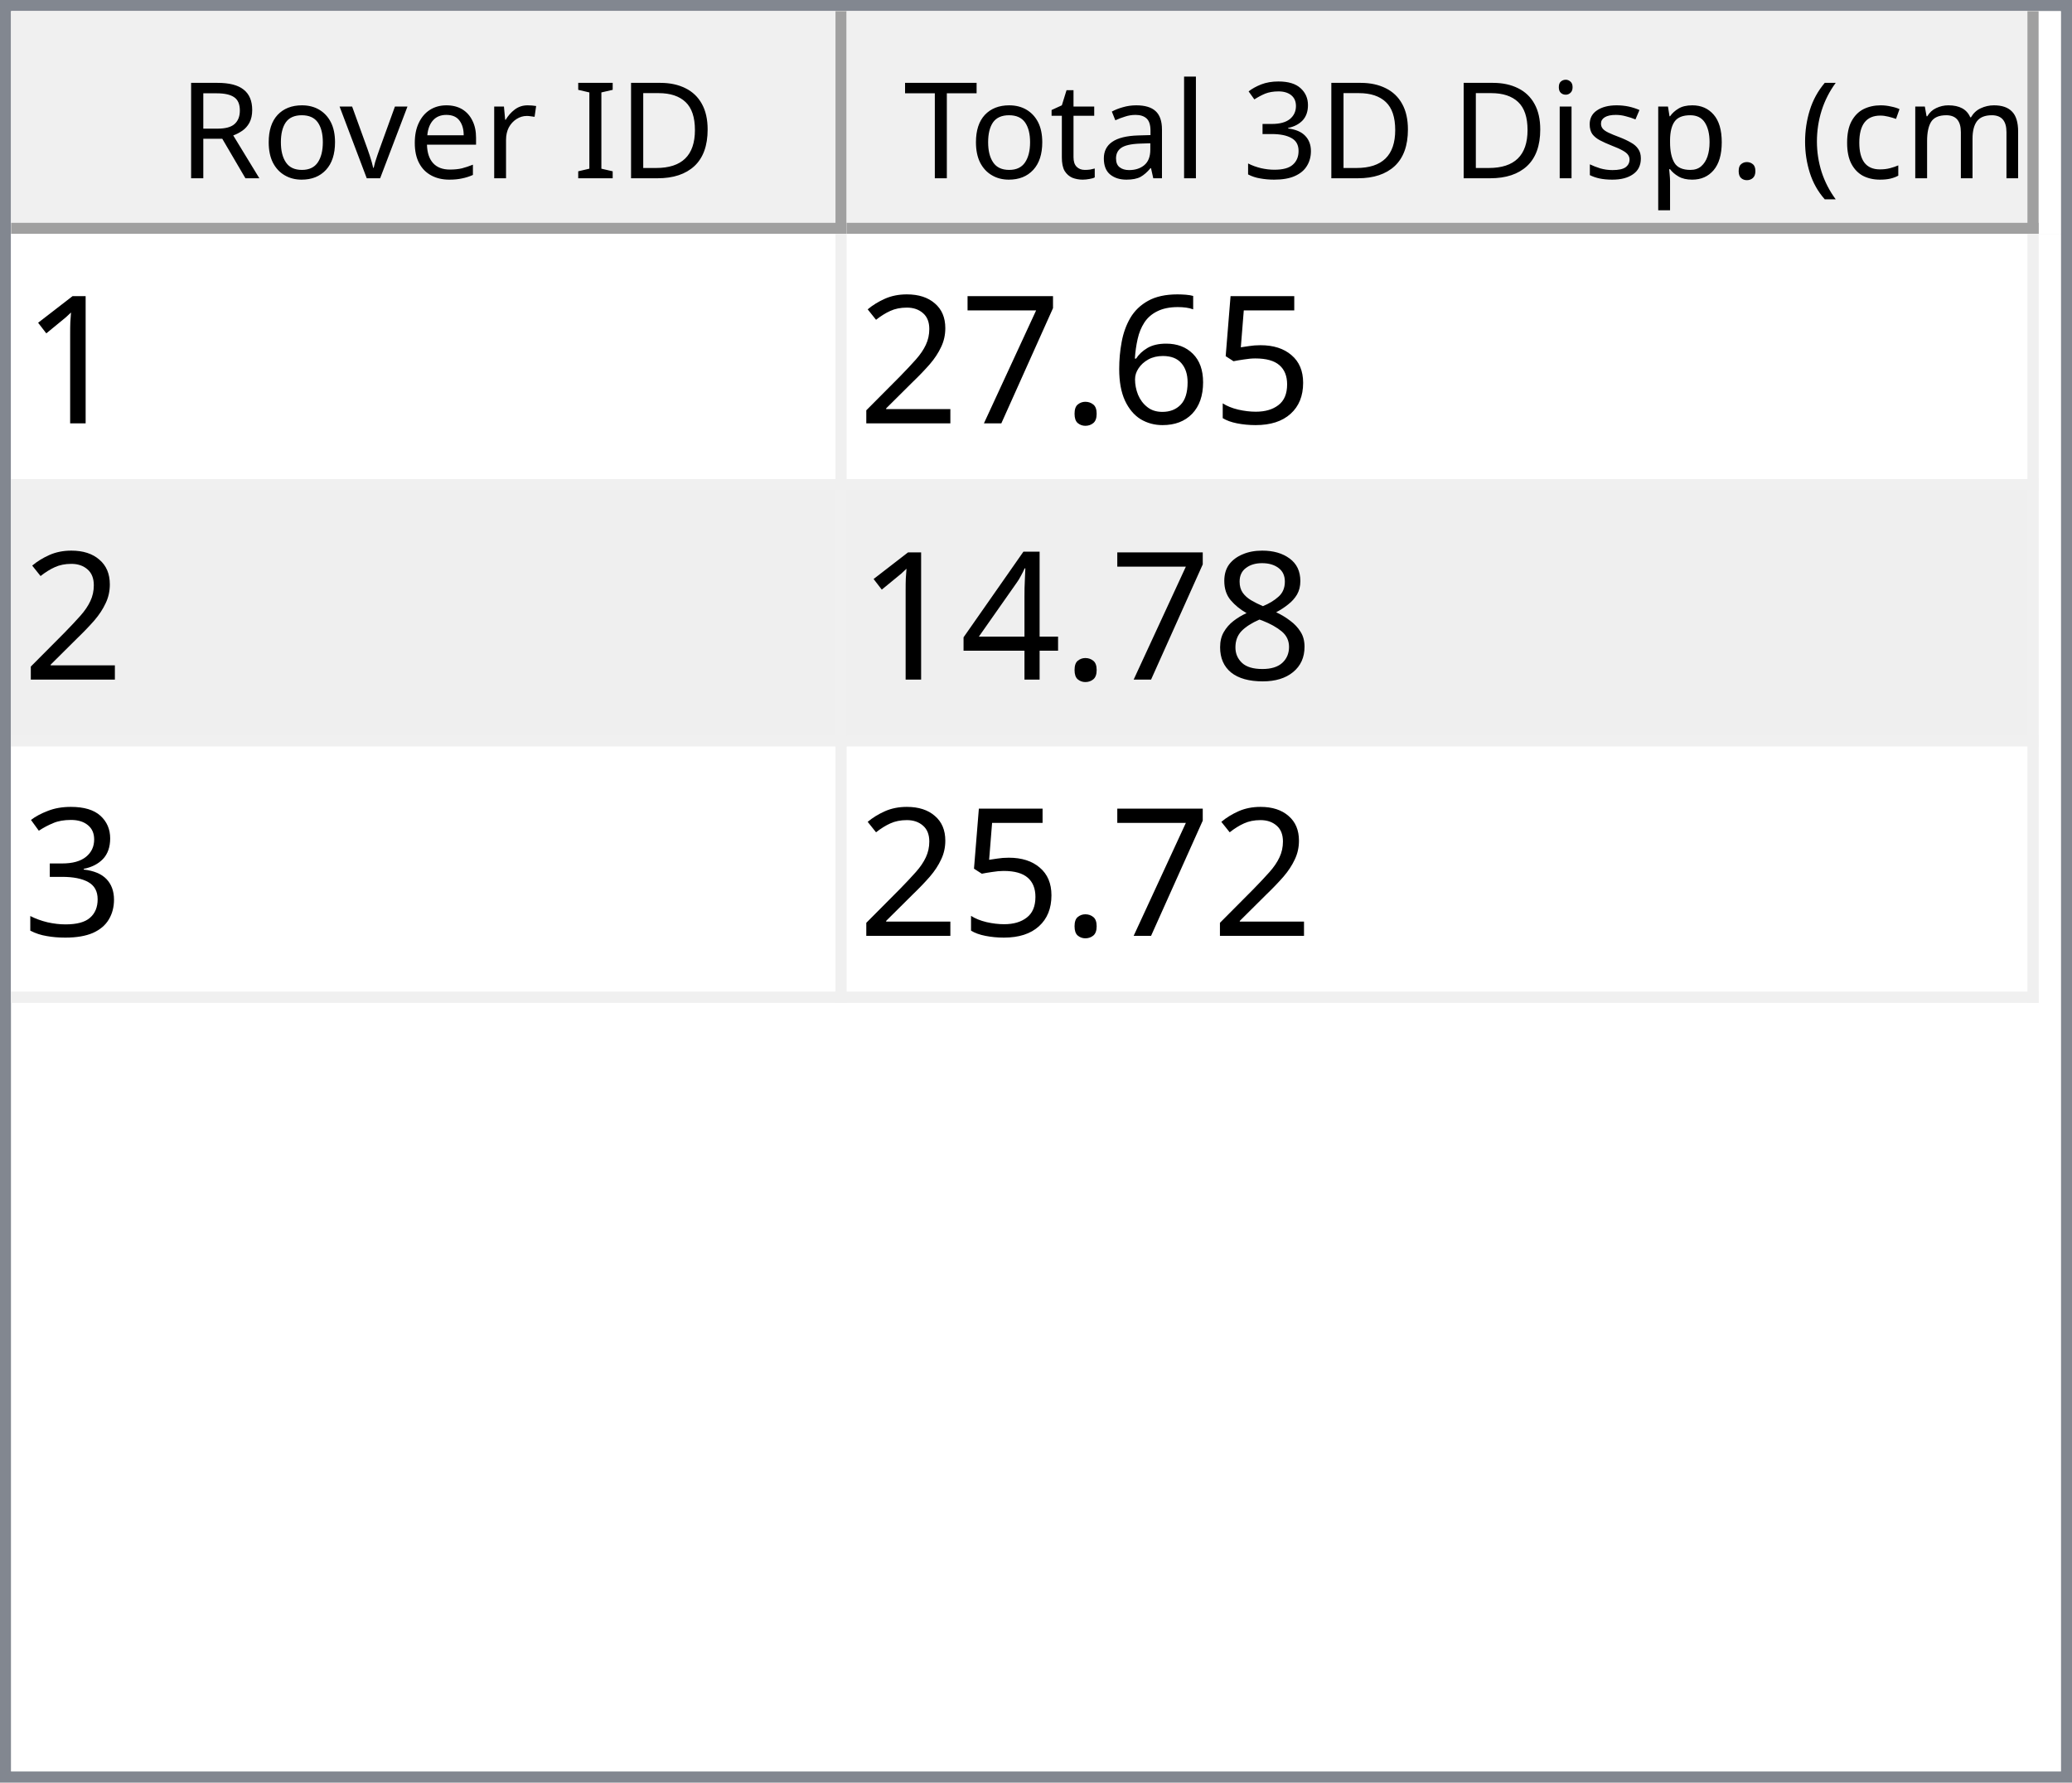
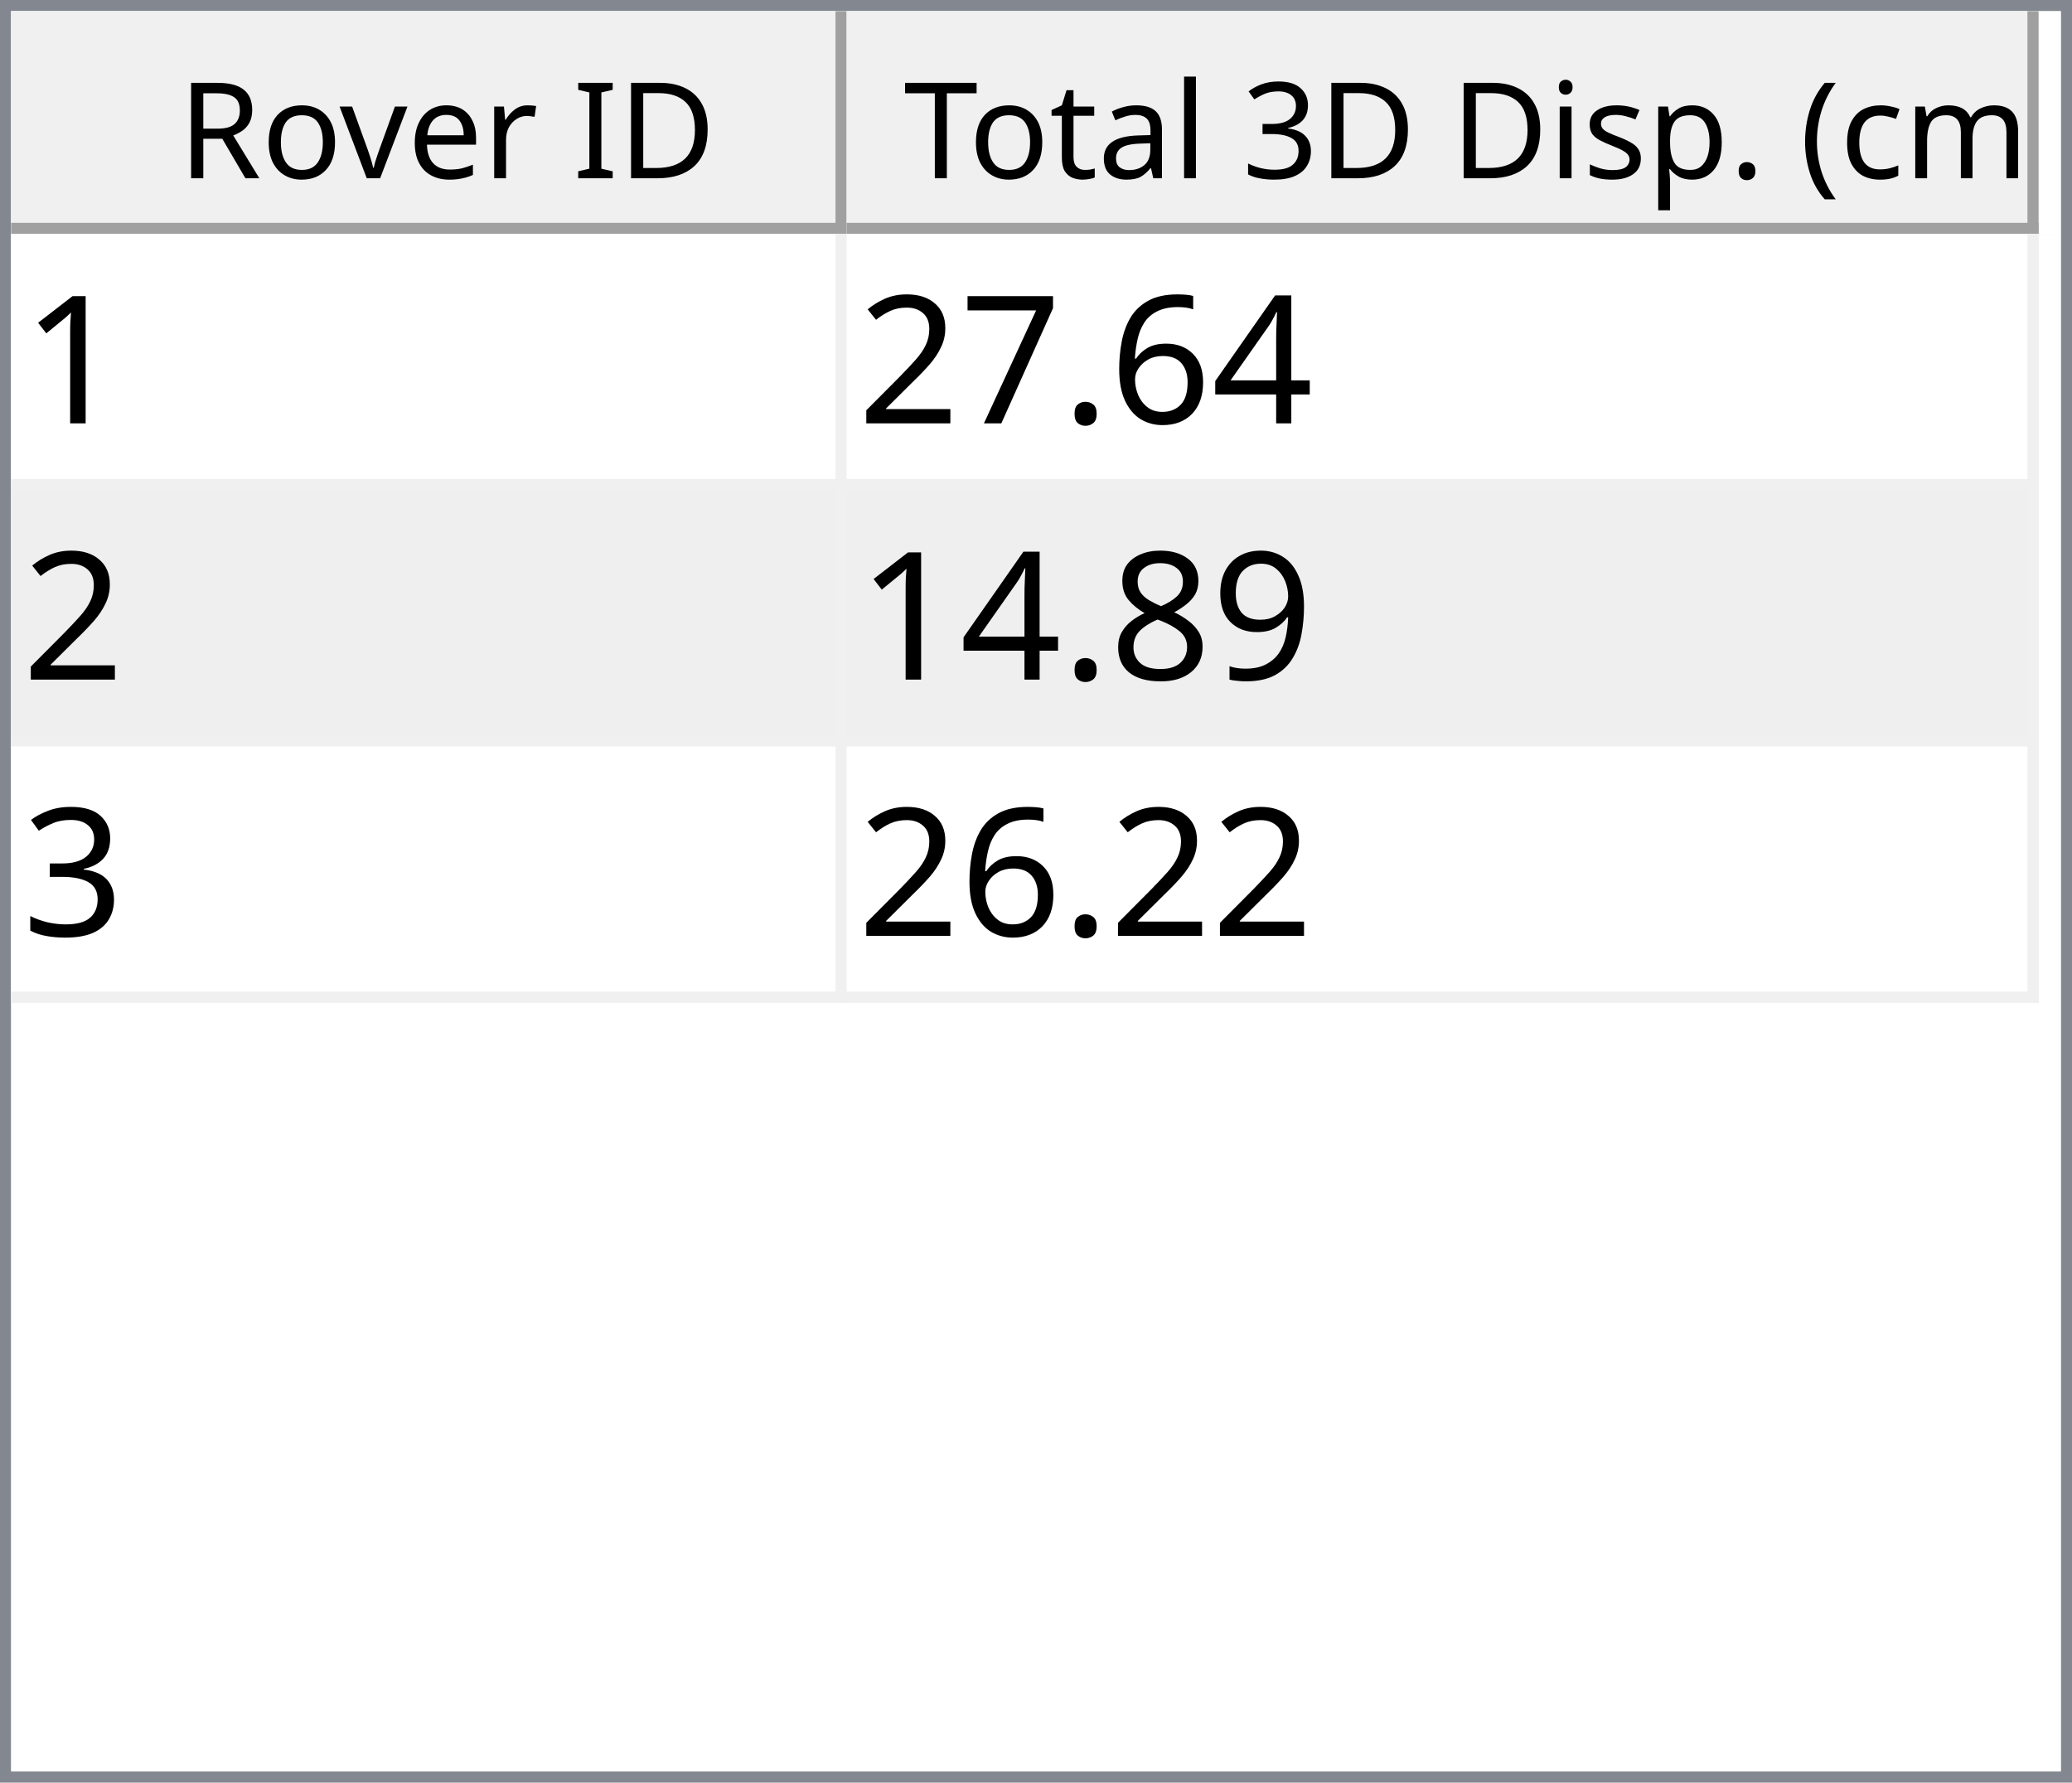
<svg xmlns="http://www.w3.org/2000/svg" style="fill-opacity:1; color-rendering:auto; color-interpolation:auto; text-rendering:auto; stroke:black; stroke-linecap:square; stroke-miterlimit:10; shape-rendering:auto; stroke-opacity:1; fill:black; stroke-dasharray:none; font-weight:normal; stroke-width:1; font-family:'Dialog'; font-style:normal; stroke-linejoin:miter; font-size:12px; stroke-dashoffset:0; image-rendering:auto;" width="186" height="160">
  <defs id="genericDefs" />
  <g>
    <defs id="defs1">
      <clipPath clipPathUnits="userSpaceOnUse" id="clipPath1">
        <path d="M0 0 L186 0 L186 160 L0 160 L0 0 Z" />
      </clipPath>
      <clipPath clipPathUnits="userSpaceOnUse" id="clipPath2">
        <path d="M0 0 L0 160 L186 160 L186 0 Z" />
      </clipPath>
      <clipPath clipPathUnits="userSpaceOnUse" id="clipPath3">
        <path d="M0 0 L0 20 L184 20 L184 0 Z" />
      </clipPath>
      <clipPath clipPathUnits="userSpaceOnUse" id="clipPath4">
        <path d="M0 0 L0 20 L75 20 L75 0 Z" />
      </clipPath>
      <clipPath clipPathUnits="userSpaceOnUse" id="clipPath5">
        <path d="M1 1 L1 19 L74 19 L74 1 Z" />
      </clipPath>
      <clipPath clipPathUnits="userSpaceOnUse" id="clipPath6">
        <path d="M0 0 L0 18 L73 18 L73 0 Z" />
      </clipPath>
      <clipPath clipPathUnits="userSpaceOnUse" id="clipPath7">
        <path d="M-0.5 -0.5 L-0.5 19.5 L74.5 19.5 L74.5 -0.5 Z" />
      </clipPath>
      <clipPath clipPathUnits="userSpaceOnUse" id="clipPath8">
        <path d="M0 0 L0 20 L107 20 L107 0 Z" />
      </clipPath>
      <clipPath clipPathUnits="userSpaceOnUse" id="clipPath9">
        <path d="M1 1 L1 19 L106 19 L106 1 Z" />
      </clipPath>
      <clipPath clipPathUnits="userSpaceOnUse" id="clipPath10">
        <path d="M0 0 L0 18 L105 18 L105 0 Z" />
      </clipPath>
      <clipPath clipPathUnits="userSpaceOnUse" id="clipPath11">
        <path d="M-0.5 -0.5 L-0.5 19.5 L106.5 19.5 L106.5 -0.5 Z" />
      </clipPath>
      <clipPath clipPathUnits="userSpaceOnUse" id="clipPath12">
        <path d="M0 0 L0 138 L184 138 L184 0 Z" />
      </clipPath>
      <clipPath clipPathUnits="userSpaceOnUse" id="clipPath13">
        <path d="M0 0 L0 69 L182 69 L182 0 Z" />
      </clipPath>
      <clipPath clipPathUnits="userSpaceOnUse" id="clipPath14">
        <path d="M-0.5 -0.5 L-0.5 68.5 L181.5 68.5 L181.5 -0.5 Z" />
      </clipPath>
      <clipPath clipPathUnits="userSpaceOnUse" id="clipPath15">
        <path d="M0 0 L0 22 L74 22 L74 0 Z" />
      </clipPath>
      <clipPath clipPathUnits="userSpaceOnUse" id="clipPath16">
        <path d="M0 0 L0 22 L106 22 L106 0 Z" />
      </clipPath>
      <font horiz-adv-x="64.551" id="font1">
        <font-face ascent="107.91" descent="25.098" units-per-em="100" style="font-style:normal; font-family:Segoe UI; font-weight:normal;" />
        <missing-glyph horiz-adv-x="64.551" d="M8.109 0 L8.109 68.266 L56.453 68.266 L56.453 0 L8.109 0 ZM15.328 7.234 L49.219 7.234 L49.219 61.031 L15.328 61.031 L15.328 7.234 Z" />
        <glyph unicode="D" horiz-adv-x="70.117" d="M9.188 0 L9.188 70.016 L28.516 70.016 Q65.531 70.016 65.531 35.891 Q65.531 19.672 55.25 9.836 Q44.969 0 27.734 0 L9.188 0 ZM17.391 62.594 L17.391 7.422 L27.828 7.422 Q41.609 7.422 49.273 14.797 Q56.938 22.172 56.938 35.688 Q56.938 62.594 28.328 62.594 L17.391 62.594 Z" />
        <glyph unicode="I" horiz-adv-x="26.611" d="M17.391 0 L9.188 0 L9.188 70.016 L17.391 70.016 L17.391 0 Z" />
        <glyph unicode=" " horiz-adv-x="27.393" d="" />
        <glyph unicode="r" horiz-adv-x="34.766" d="M34.188 41.891 Q32.078 43.5 28.125 43.5 Q23 43.5 19.555 38.672 Q16.109 33.844 16.109 25.484 L16.109 0 L8.109 0 L8.109 50 L16.109 50 L16.109 39.703 L16.312 39.703 Q18.016 44.969 21.531 47.922 Q25.047 50.875 29.391 50.875 Q32.516 50.875 34.188 50.203 L34.188 41.891 Z" />
        <glyph unicode="e" horiz-adv-x="52.295" d="M48.297 23 L12.984 23 Q13.188 14.656 17.484 10.109 Q21.781 5.562 29.297 5.562 Q37.75 5.562 44.828 11.141 L44.828 3.609 Q38.234 -1.172 27.391 -1.172 Q16.797 -1.172 10.742 5.641 Q4.688 12.453 4.688 24.812 Q4.688 36.469 11.305 43.82 Q17.922 51.172 27.734 51.172 Q37.547 51.172 42.922 44.828 Q48.297 38.484 48.297 27.203 L48.297 23 ZM40.094 29.781 Q40.047 36.719 36.75 40.578 Q33.453 44.438 27.594 44.438 Q21.922 44.438 17.969 40.383 Q14.016 36.328 13.094 29.781 L40.094 29.781 Z" />
        <glyph unicode="v" horiz-adv-x="47.9" d="M47.406 50 L27.484 0 L19.625 0 L0.688 50 L9.469 50 L22.172 13.672 Q23.578 9.672 23.922 6.688 L24.125 6.688 Q24.609 10.453 25.688 13.484 L38.969 50 L47.406 50 Z" />
        <glyph unicode="o" horiz-adv-x="58.594" d="M29 -1.172 Q17.922 -1.172 11.305 5.836 Q4.688 12.844 4.688 24.422 Q4.688 37.016 11.57 44.094 Q18.453 51.172 30.172 51.172 Q41.359 51.172 47.633 44.289 Q53.906 37.406 53.906 25.203 Q53.906 13.234 47.141 6.031 Q40.375 -1.172 29 -1.172 ZM29.594 44.438 Q21.875 44.438 17.383 39.188 Q12.891 33.938 12.891 24.703 Q12.891 15.828 17.43 10.695 Q21.969 5.562 29.594 5.562 Q37.359 5.562 41.531 10.594 Q45.703 15.625 45.703 24.906 Q45.703 34.281 41.531 39.359 Q37.359 44.438 29.594 44.438 Z" />
        <glyph unicode="R" horiz-adv-x="59.814" d="M59.375 0 L49.609 0 L37.891 19.625 Q36.281 22.359 34.766 24.289 Q33.25 26.219 31.664 27.438 Q30.078 28.656 28.25 29.219 Q26.422 29.781 24.125 29.781 L17.391 29.781 L17.391 0 L9.188 0 L9.188 70.016 L30.078 70.016 Q34.672 70.016 38.555 68.867 Q42.438 67.719 45.289 65.375 Q48.141 63.031 49.758 59.547 Q51.375 56.062 51.375 51.375 Q51.375 47.703 50.273 44.656 Q49.172 41.609 47.148 39.211 Q45.125 36.812 42.266 35.133 Q39.406 33.453 35.844 32.516 L35.844 32.328 Q37.594 31.547 38.891 30.547 Q40.188 29.547 41.359 28.18 Q42.531 26.812 43.68 25.078 Q44.828 23.344 46.234 21.047 L59.375 0 ZM17.391 62.594 L17.391 37.203 L28.516 37.203 Q31.594 37.203 34.203 38.133 Q36.812 39.062 38.719 40.797 Q40.625 42.531 41.703 45.047 Q42.781 47.562 42.781 50.688 Q42.781 56.297 39.141 59.445 Q35.5 62.594 28.609 62.594 L17.391 62.594 Z" />
        <glyph unicode=")" horiz-adv-x="30.176" d="M8.297 -15.922 L1.172 -15.922 Q16.406 2.344 16.406 26.812 Q16.406 51.469 1.078 70.016 L8.297 70.016 Q23.531 52.156 23.531 26.703 Q23.531 1.375 8.297 -15.922 Z" />
        <glyph unicode="m" horiz-adv-x="86.133" d="M79.109 0 L71.094 0 L71.094 28.719 Q71.094 37.016 68.531 40.727 Q65.969 44.438 59.906 44.438 Q54.781 44.438 51.195 39.75 Q47.609 35.062 47.609 28.516 L47.609 0 L39.594 0 L39.594 29.688 Q39.594 44.438 28.219 44.438 Q22.953 44.438 19.531 40.016 Q16.109 35.594 16.109 28.516 L16.109 0 L8.109 0 L8.109 50 L16.109 50 L16.109 42.094 L16.312 42.094 Q21.625 51.172 31.844 51.172 Q36.969 51.172 40.773 48.312 Q44.578 45.453 46 40.828 Q51.562 51.172 62.594 51.172 Q79.109 51.172 79.109 30.812 L79.109 0 Z" />
        <glyph unicode="c" horiz-adv-x="46.191" d="M42.188 2.297 Q36.422 -1.172 28.516 -1.172 Q17.828 -1.172 11.258 5.789 Q4.688 12.75 4.688 23.828 Q4.688 36.188 11.766 43.68 Q18.844 51.172 30.672 51.172 Q37.25 51.172 42.281 48.734 L42.281 40.531 Q36.719 44.438 30.375 44.438 Q22.703 44.438 17.797 38.945 Q12.891 33.453 12.891 24.516 Q12.891 15.719 17.508 10.641 Q22.125 5.562 29.891 5.562 Q36.422 5.562 42.188 9.906 L42.188 2.297 Z" />
        <glyph unicode="(" horiz-adv-x="30.176" d="M29.109 -15.922 L21.969 -15.922 Q6.844 1.375 6.844 26.703 Q6.844 52.156 21.969 70.016 L29.203 70.016 Q13.875 51.469 13.875 26.812 Q13.875 2.344 29.109 -15.922 Z" />
        <glyph unicode="." horiz-adv-x="21.68" d="M10.891 -1.078 Q8.641 -1.078 7.055 0.539 Q5.469 2.156 5.469 4.391 Q5.469 6.641 7.055 8.273 Q8.641 9.906 10.891 9.906 Q13.188 9.906 14.797 8.273 Q16.406 6.641 16.406 4.391 Q16.406 2.156 14.797 0.539 Q13.188 -1.078 10.891 -1.078 Z" />
        <glyph unicode="p" horiz-adv-x="58.789" d="M16.312 7.234 L16.109 7.234 L16.109 -23 L8.109 -23 L8.109 50 L16.109 50 L16.109 41.219 L16.312 41.219 Q22.219 51.172 33.594 51.172 Q43.266 51.172 48.688 44.461 Q54.109 37.75 54.109 26.469 Q54.109 13.922 48 6.375 Q41.891 -1.172 31.297 -1.172 Q21.578 -1.172 16.312 7.234 ZM16.109 27.391 L16.109 20.406 Q16.109 14.203 20.141 9.883 Q24.172 5.562 30.375 5.562 Q37.641 5.562 41.773 11.133 Q45.906 16.703 45.906 26.609 Q45.906 34.969 42.047 39.703 Q38.188 44.438 31.594 44.438 Q24.609 44.438 20.359 39.578 Q16.109 34.719 16.109 27.391 Z" />
        <glyph unicode="s" horiz-adv-x="42.432" d="M5.078 1.812 L5.078 10.406 Q11.625 5.562 19.484 5.562 Q30.031 5.562 30.031 12.594 Q30.031 14.594 29.125 15.992 Q28.219 17.391 26.68 18.461 Q25.141 19.531 23.07 20.383 Q21 21.234 18.609 22.172 Q15.281 23.484 12.766 24.828 Q10.25 26.172 8.57 27.859 Q6.891 29.547 6.031 31.695 Q5.172 33.844 5.172 36.719 Q5.172 40.234 6.789 42.945 Q8.406 45.656 11.086 47.484 Q13.766 49.312 17.211 50.242 Q20.656 51.172 24.312 51.172 Q30.812 51.172 35.938 48.922 L35.938 40.828 Q30.422 44.438 23.25 44.438 Q21 44.438 19.195 43.922 Q17.391 43.406 16.094 42.477 Q14.797 41.547 14.086 40.258 Q13.375 38.969 13.375 37.406 Q13.375 35.453 14.086 34.133 Q14.797 32.812 16.164 31.789 Q17.531 30.766 19.484 29.938 Q21.438 29.109 23.922 28.125 Q27.25 26.859 29.883 25.516 Q32.516 24.172 34.375 22.484 Q36.234 20.797 37.234 18.602 Q38.234 16.406 38.234 13.375 Q38.234 9.672 36.602 6.938 Q34.969 4.203 32.234 2.398 Q29.5 0.594 25.93 -0.289 Q22.359 -1.172 18.453 -1.172 Q10.75 -1.172 5.078 1.812 Z" />
        <glyph unicode="i" horiz-adv-x="24.219" d="M12.203 62.703 Q10.062 62.703 8.547 64.164 Q7.031 65.625 7.031 67.875 Q7.031 70.125 8.547 71.609 Q10.062 73.094 12.203 73.094 Q14.406 73.094 15.945 71.609 Q17.484 70.125 17.484 67.875 Q17.484 65.719 15.945 64.211 Q14.406 62.703 12.203 62.703 ZM16.109 0 L8.109 0 L8.109 50 L16.109 50 L16.109 0 Z" />
        <glyph unicode="3" horiz-adv-x="53.906" d="M46.531 19.828 Q46.531 15.094 44.75 11.211 Q42.969 7.328 39.719 4.57 Q36.469 1.812 31.93 0.297 Q27.391 -1.219 21.922 -1.219 Q11.922 -1.219 6 2.594 L6 11.188 Q13.094 5.609 22.219 5.609 Q25.875 5.609 28.828 6.539 Q31.781 7.469 33.906 9.227 Q36.031 10.984 37.18 13.477 Q38.328 15.969 38.328 19.094 Q38.328 32.812 18.797 32.812 L12.984 32.812 L12.984 39.594 L18.5 39.594 Q35.797 39.594 35.797 52.484 Q35.797 64.406 22.609 64.406 Q15.188 64.406 8.688 59.422 L8.688 67.188 Q15.375 71.188 24.609 71.188 Q29 71.188 32.57 69.969 Q36.141 68.75 38.68 66.555 Q41.219 64.359 42.609 61.281 Q44 58.203 44 54.5 Q44 40.672 30.031 36.719 L30.031 36.531 Q33.594 36.141 36.625 34.797 Q39.656 33.453 41.852 31.305 Q44.047 29.156 45.289 26.25 Q46.531 23.344 46.531 19.828 Z" />
        <glyph unicode="l" horiz-adv-x="24.219" d="M16.109 0 L8.109 0 L8.109 74.031 L16.109 74.031 L16.109 0 Z" />
        <glyph unicode="a" horiz-adv-x="50.879" d="M43.891 0 L35.891 0 L35.891 7.812 L35.688 7.812 Q30.469 -1.172 20.312 -1.172 Q12.844 -1.172 8.617 2.781 Q4.391 6.734 4.391 13.281 Q4.391 27.297 20.906 29.594 L35.891 31.688 Q35.891 44.438 25.594 44.438 Q16.547 44.438 9.281 38.281 L9.281 46.484 Q16.656 51.172 26.266 51.172 Q43.891 51.172 43.891 32.516 L43.891 0 ZM35.891 25.297 L23.828 23.641 Q18.266 22.859 15.43 20.875 Q12.594 18.891 12.594 13.875 Q12.594 10.203 15.211 7.883 Q17.828 5.562 22.172 5.562 Q28.125 5.562 32.008 9.742 Q35.891 13.922 35.891 20.312 L35.891 25.297 Z" />
        <glyph unicode="t" horiz-adv-x="33.887" d="M31.297 0.484 Q28.469 -1.078 23.828 -1.078 Q10.688 -1.078 10.688 13.578 L10.688 43.172 L2.094 43.172 L2.094 50 L10.688 50 L10.688 62.203 L18.703 64.797 L18.703 50 L31.297 50 L31.297 43.172 L18.703 43.172 L18.703 14.984 Q18.703 9.969 20.414 7.82 Q22.125 5.672 26.078 5.672 Q29.109 5.672 31.297 7.328 L31.297 0.484 Z" />
        <glyph unicode="T" horiz-adv-x="52.393" d="M50.594 62.594 L30.375 62.594 L30.375 0 L22.172 0 L22.172 62.594 L2 62.594 L2 70.016 L50.594 70.016 L50.594 62.594 Z" />
      </font>
      <font horiz-adv-x="75.0" id="font2">
        <font-face ascent="100.537" descent="21.973" units-per-em="100" style="font-style:normal; font-family:sans-serif; font-weight:normal;" />
        <missing-glyph horiz-adv-x="75.0" d="M12.5 0 L12.5 62.5 L62.5 62.5 L62.5 0 L12.5 0 ZM14.062 1.562 L60.938 1.562 L60.938 60.938 L14.062 60.938 L14.062 1.562 Z" />
        <glyph unicode="1" horiz-adv-x="55.615" d="M37.25 0 L28.469 0 L28.469 56 Q25.297 52.984 20.141 49.953 Q14.984 46.922 10.891 45.406 L10.891 53.906 Q18.266 57.375 23.781 62.305 Q29.297 67.234 31.594 71.875 L37.25 71.875 L37.25 0 Z" />
-         <glyph unicode="5" horiz-adv-x="55.615" d="M4.156 18.75 L13.375 19.531 Q14.406 12.797 18.141 9.398 Q21.875 6 27.156 6 Q33.5 6 37.891 10.789 Q42.281 15.578 42.281 23.484 Q42.281 31 38.062 35.352 Q33.844 39.703 27 39.703 Q22.75 39.703 19.336 37.773 Q15.922 35.844 13.969 32.766 L5.719 33.844 L12.641 70.609 L48.25 70.609 L48.25 62.203 L19.672 62.203 L15.828 42.969 Q22.266 47.469 29.344 47.469 Q38.719 47.469 45.164 40.969 Q51.609 34.469 51.609 24.266 Q51.609 14.547 45.953 7.469 Q39.062 -1.219 27.156 -1.219 Q17.391 -1.219 11.211 4.25 Q5.031 9.719 4.156 18.75 Z" />
+         <glyph unicode="4" horiz-adv-x="55.615" d="M32.328 0 L32.328 17.141 L1.266 17.141 L1.266 25.203 L33.938 71.578 L41.109 71.578 L41.109 25.203 L50.781 25.203 L50.781 17.141 L41.109 17.141 L41.109 0 L32.328 0 ZM32.328 25.203 L32.328 57.469 L9.906 25.203 L32.328 25.203 Z" />
        <glyph unicode="6" horiz-adv-x="55.615" d="M49.75 54.047 L41.016 53.375 Q39.844 58.547 37.703 60.891 Q34.125 64.656 28.906 64.656 Q24.703 64.656 21.531 62.312 Q17.391 59.281 14.992 53.469 Q12.594 47.656 12.5 36.922 Q15.672 41.75 20.266 44.094 Q24.859 46.438 29.891 46.438 Q38.672 46.438 44.852 39.969 Q51.031 33.5 51.031 23.25 Q51.031 16.5 48.125 10.719 Q45.219 4.938 40.141 1.859 Q35.062 -1.219 28.609 -1.219 Q17.625 -1.219 10.695 6.859 Q3.766 14.938 3.766 33.5 Q3.766 54.25 11.422 63.672 Q18.109 71.875 29.438 71.875 Q37.891 71.875 43.289 67.141 Q48.688 62.406 49.75 54.047 ZM13.875 23.188 Q13.875 18.656 15.797 14.508 Q17.719 10.359 21.188 8.18 Q24.656 6 28.469 6 Q34.031 6 38.039 10.492 Q42.047 14.984 42.047 22.703 Q42.047 30.125 38.086 34.398 Q34.125 38.672 28.125 38.672 Q22.172 38.672 18.023 34.398 Q13.875 30.125 13.875 23.188 Z" />
        <glyph unicode="." horiz-adv-x="27.783" d="M9.078 0 L9.078 10.016 L19.094 10.016 L19.094 0 L9.078 0 Z" />
        <glyph unicode="7" horiz-adv-x="55.615" d="M4.734 62.203 L4.734 70.656 L51.078 70.656 L51.078 63.812 Q44.234 56.547 37.523 44.484 Q30.812 32.422 27.156 19.672 Q24.516 10.688 23.781 0 L14.75 0 Q14.891 8.453 18.062 20.414 Q21.234 32.375 27.172 43.484 Q33.109 54.594 39.797 62.203 L4.734 62.203 Z" />
        <glyph unicode="2" horiz-adv-x="55.615" d="M50.344 8.453 L50.344 0 L3.031 0 Q2.938 3.172 4.047 6.109 Q5.859 10.938 9.836 15.625 Q13.812 20.312 21.344 26.469 Q33.016 36.031 37.117 41.625 Q41.219 47.219 41.219 52.203 Q41.219 57.422 37.477 61.008 Q33.734 64.594 27.734 64.594 Q21.391 64.594 17.578 60.789 Q13.766 56.984 13.719 50.25 L4.688 51.172 Q5.609 61.281 11.664 66.578 Q17.719 71.875 27.938 71.875 Q38.234 71.875 44.242 66.164 Q50.25 60.453 50.25 52 Q50.25 47.703 48.492 43.555 Q46.734 39.406 42.656 34.812 Q38.578 30.219 29.109 22.219 Q21.188 15.578 18.945 13.211 Q16.703 10.844 15.234 8.453 L50.344 8.453 Z" />
+         <glyph unicode="9" horiz-adv-x="55.615" d="M5.469 16.547 L13.922 17.328 Q14.984 11.375 18.016 8.688 Q21.047 6 25.781 6 Q29.828 6 32.883 7.859 Q35.938 9.719 37.891 12.82 Q39.844 15.922 41.164 21.195 Q42.484 26.469 42.484 31.938 Q42.484 32.516 42.438 33.688 Q39.797 29.5 35.234 26.883 Q30.672 24.266 25.344 24.266 Q16.453 24.266 10.305 30.711 Q4.156 37.156 4.156 47.703 Q4.156 58.594 10.578 65.234 Q17 71.875 26.656 71.875 Q33.641 71.875 39.43 68.117 Q45.219 64.359 48.219 57.398 Q51.219 50.438 51.219 37.25 Q51.219 23.531 48.242 15.406 Q45.266 7.281 39.383 3.031 Q33.5 -1.219 25.594 -1.219 Q17.188 -1.219 11.867 3.445 Q6.547 8.109 5.469 16.547 ZM41.453 48.141 Q41.453 55.719 37.43 60.156 Q33.406 64.594 27.734 64.594 Q21.875 64.594 17.531 59.812 Q13.188 55.031 13.188 47.406 Q13.188 40.578 17.312 36.305 Q21.438 32.031 27.484 32.031 Q33.594 32.031 37.523 36.305 Q41.453 40.578 41.453 48.141 Z" />
        <glyph unicode="8" horiz-adv-x="55.615" d="M17.672 38.812 Q12.203 40.828 9.57 44.539 Q6.938 48.25 6.938 53.422 Q6.938 61.234 12.555 66.555 Q18.172 71.875 27.484 71.875 Q36.859 71.875 42.578 66.43 Q48.297 60.984 48.297 53.172 Q48.297 48.188 45.68 44.508 Q43.062 40.828 37.75 38.812 Q44.344 36.672 47.781 31.883 Q51.219 27.094 51.219 20.453 Q51.219 11.281 44.727 5.031 Q38.234 -1.219 27.641 -1.219 Q17.047 -1.219 10.547 5.055 Q4.047 11.328 4.047 20.703 Q4.047 27.688 7.594 32.398 Q11.141 37.109 17.672 38.812 ZM15.922 53.719 Q15.922 48.641 19.195 45.414 Q22.469 42.188 27.688 42.188 Q32.766 42.188 36.016 45.383 Q39.266 48.578 39.266 53.219 Q39.266 58.062 35.914 61.359 Q32.562 64.656 27.594 64.656 Q22.562 64.656 19.242 61.43 Q15.922 58.203 15.922 53.719 ZM13.094 20.656 Q13.094 16.891 14.875 13.375 Q16.656 9.859 20.172 7.93 Q23.688 6 27.734 6 Q34.031 6 38.133 10.055 Q42.234 14.109 42.234 20.359 Q42.234 26.703 38.016 30.859 Q33.797 35.016 27.438 35.016 Q21.234 35.016 17.164 30.914 Q13.094 26.812 13.094 20.656 Z" />
-         <glyph unicode="4" horiz-adv-x="55.615" d="M32.328 0 L32.328 17.141 L1.266 17.141 L1.266 25.203 L33.938 71.578 L41.109 71.578 L41.109 25.203 L50.781 25.203 L50.781 17.141 L41.109 17.141 L41.109 0 L32.328 0 ZM32.328 25.203 L32.328 57.469 L9.906 25.203 L32.328 25.203 Z" />
        <glyph unicode="3" horiz-adv-x="55.615" d="M4.203 18.891 L12.984 20.062 Q14.5 12.594 18.141 9.297 Q21.781 6 27 6 Q33.203 6 37.477 10.297 Q41.75 14.594 41.75 20.953 Q41.75 27 37.797 30.93 Q33.844 34.859 27.734 34.859 Q25.25 34.859 21.531 33.891 L22.516 41.609 Q23.391 41.5 23.922 41.5 Q29.547 41.5 34.039 44.43 Q38.531 47.359 38.531 53.469 Q38.531 58.297 35.258 61.477 Q31.984 64.656 26.812 64.656 Q21.688 64.656 18.266 61.43 Q14.844 58.203 13.875 51.766 L5.078 53.328 Q6.688 62.156 12.398 67.016 Q18.109 71.875 26.609 71.875 Q32.469 71.875 37.398 69.359 Q42.328 66.844 44.945 62.5 Q47.562 58.156 47.562 53.266 Q47.562 48.641 45.07 44.828 Q42.578 41.016 37.703 38.766 Q44.047 37.312 47.562 32.695 Q51.078 28.078 51.078 21.141 Q51.078 11.766 44.242 5.25 Q37.406 -1.266 26.953 -1.266 Q17.531 -1.266 11.305 4.352 Q5.078 9.969 4.203 18.891 Z" />
      </font>
    </defs>
    <g style="fill:white; stroke:white;">
      <rect x="0" y="0" width="186" style="clip-path:url(#clipPath1); stroke:none;" height="160" />
    </g>
    <g style="fill:white; text-rendering:optimizeSpeed; color-rendering:optimizeSpeed; image-rendering:optimizeSpeed; shape-rendering:crispEdges; stroke:white; color-interpolation:sRGB;">
      <rect x="0" width="186" height="160" y="0" style="stroke:none;" />
      <path style="stroke:none;" d="M0 160 L186 160 L186 0 L0 0 Z" />
    </g>
    <g style="fill:rgb(240,240,240); font-family:'Segoe UI'; stroke:rgb(240,240,240);">
      <rect x="0" y="0" width="186" style="clip-path:url(#clipPath2); stroke:none;" height="160" />
    </g>
    <g style="fill:rgb(130,135,144); font-family:'Segoe UI'; stroke:rgb(130,135,144);">
      <path d="M0 0 L186 0 L186 160 L0 160 L0 0 ZM1 1 L185 1 L185 159 L1 159 L1 1 Z" style="fill-rule:evenodd; clip-path:url(#clipPath2); stroke:none;" />
    </g>
    <g style="fill:white; font-family:'Segoe UI'; stroke:white;" transform="translate(1,1)">
      <rect x="0" y="0" width="184" style="clip-path:url(#clipPath3); stroke:none;" height="20" />
    </g>
    <g style="fill:rgb(240,240,240); font-family:'Segoe UI'; stroke:rgb(240,240,240);" transform="translate(1,1)">
      <rect x="0" y="0" width="75" style="clip-path:url(#clipPath4); stroke:none;" height="20" />
    </g>
    <g style="font-family:'Segoe UI';" transform="translate(2,2)">
      <text x="14" xml:space="preserve" y="14" style="clip-path:url(#clipPath6); stroke:none;">Rover ID</text>
    </g>
    <g style="fill:rgb(160,160,160); font-family:'Segoe UI'; stroke:rgb(160,160,160); stroke-linejoin:bevel;" transform="translate(1.5,1.5)">
      <line x1="74" x2="74" y1="0" style="fill:none; clip-path:url(#clipPath7);" y2="19" />
    </g>
    <g style="fill:rgb(160,160,160); font-family:'Segoe UI'; stroke:rgb(160,160,160); stroke-linejoin:bevel;" transform="matrix(1,0,0,1,1,1) translate(0.5,0.5)">
      <line x1="0" x2="74" y1="19" style="fill:none; clip-path:url(#clipPath7);" y2="19" />
    </g>
    <g style="fill:rgb(240,240,240); font-family:'Segoe UI'; stroke:rgb(240,240,240);" transform="translate(76,1)">
      <rect x="0" y="0" width="107" style="clip-path:url(#clipPath8); stroke:none;" height="20" />
    </g>
    <g style="font-family:'Segoe UI';" transform="translate(77,2)">
      <text x="1" xml:space="preserve" y="14" style="clip-path:url(#clipPath10); stroke:none;"> Total 3D Disp. (cm)</text>
    </g>
    <g style="fill:rgb(160,160,160); font-family:'Segoe UI'; stroke:rgb(160,160,160); stroke-linejoin:bevel;" transform="translate(76.5,1.5)">
      <line x1="106" x2="106" y1="0" style="fill:none; clip-path:url(#clipPath11);" y2="19" />
    </g>
    <g style="fill:rgb(160,160,160); font-family:'Segoe UI'; stroke:rgb(160,160,160); stroke-linejoin:bevel;" transform="matrix(1,0,0,1,76,1) translate(0.5,0.5)">
      <line x1="0" x2="106" y1="19" style="fill:none; clip-path:url(#clipPath11);" y2="19" />
    </g>
    <g style="fill:white; font-family:'Segoe UI'; stroke:white;" transform="translate(1,21)">
      <rect x="0" y="0" width="184" style="clip-path:url(#clipPath12); stroke:none;" height="138" />
    </g>
    <g style="fill:rgb(240,240,240); font-size:16px; font-family:sans-serif; stroke:rgb(240,240,240);" transform="translate(1,21)">
      <rect x="0" y="0" width="182" style="clip-path:url(#clipPath13); stroke:none;" height="69" />
      <line transform="translate(0.5,0.5)" x1="0" x2="181" y1="22" style="clip-path:url(#clipPath14); fill:none; stroke-linejoin:bevel;" y2="22" />
    </g>
    <g transform="matrix(1,0,0,1,1,21) translate(0.5,0.5)" style="fill:rgb(240,240,240); font-size:16px; font-family:sans-serif; stroke:rgb(240,240,240); stroke-linejoin:bevel;">
      <line x1="0" x2="181" y1="45" style="fill:none; clip-path:url(#clipPath14);" y2="45" />
    </g>
    <g transform="matrix(1,0,0,1,1,21) translate(0.5,0.5)" style="fill:rgb(240,240,240); font-size:16px; font-family:sans-serif; stroke:rgb(240,240,240); stroke-linejoin:bevel;">
      <line x1="0" x2="181" y1="68" style="fill:none; clip-path:url(#clipPath14);" y2="68" />
    </g>
    <g transform="matrix(1,0,0,1,1,21) translate(0.5,0.5)" style="fill:rgb(240,240,240); font-size:16px; font-family:sans-serif; stroke:rgb(240,240,240); stroke-linejoin:bevel;">
      <line x1="74" x2="74" y1="0" style="fill:none; clip-path:url(#clipPath14);" y2="68" />
    </g>
    <g transform="matrix(1,0,0,1,1,21) translate(0.5,0.5)" style="fill:rgb(240,240,240); font-size:16px; font-family:sans-serif; stroke:rgb(240,240,240); stroke-linejoin:bevel;">
      <line x1="181" x2="181" y1="0" style="fill:none; clip-path:url(#clipPath14);" y2="68" />
    </g>
    <g style="fill:white; font-size:16px; font-family:sans-serif; stroke:white;" transform="matrix(1,0,0,1,1,21)">
      <rect x="0" y="0" width="74" style="clip-path:url(#clipPath15); stroke:none;" height="22" />
      <text x="1" y="17" style="fill:black; clip-path:url(#clipPath15); stroke:none;" xml:space="preserve">1</text>
    </g>
    <g style="fill:white; font-size:16px; font-family:sans-serif; stroke:white;" transform="matrix(1,0,0,1,1,21) translate(75,0)">
      <rect x="0" y="0" width="106" style="clip-path:url(#clipPath16); stroke:none;" height="22" />
-       <text x="1" y="17" style="fill:black; clip-path:url(#clipPath16); stroke:none;" xml:space="preserve">27.65</text>
+       <text x="1" y="17" style="fill:black; clip-path:url(#clipPath16); stroke:none;" xml:space="preserve">27.64</text>
    </g>
    <g style="fill:rgb(239,239,239); font-size:16px; font-family:sans-serif; stroke:rgb(239,239,239);" transform="matrix(1,0,0,1,1,21) translate(0,23)">
      <rect x="0" y="0" width="74" style="clip-path:url(#clipPath15); stroke:none;" height="22" />
      <text x="1" y="17" style="fill:black; clip-path:url(#clipPath15); stroke:none;" xml:space="preserve">2</text>
    </g>
    <g style="fill:rgb(239,239,239); font-size:16px; font-family:sans-serif; stroke:rgb(239,239,239);" transform="matrix(1,0,0,1,1,21) translate(75,23)">
      <rect x="0" y="0" width="106" style="clip-path:url(#clipPath16); stroke:none;" height="22" />
-       <text x="1" y="17" style="fill:black; clip-path:url(#clipPath16); stroke:none;" xml:space="preserve">14.78</text>
+       <text x="1" y="17" style="fill:black; clip-path:url(#clipPath16); stroke:none;" xml:space="preserve">14.89</text>
    </g>
    <g style="fill:white; font-size:16px; font-family:sans-serif; stroke:white;" transform="matrix(1,0,0,1,1,21) translate(0,46)">
      <rect x="0" y="0" width="74" style="clip-path:url(#clipPath15); stroke:none;" height="22" />
      <text x="1" y="17" style="fill:black; clip-path:url(#clipPath15); stroke:none;" xml:space="preserve">3</text>
    </g>
    <g style="fill:white; font-size:16px; font-family:sans-serif; stroke:white;" transform="matrix(1,0,0,1,1,21) translate(75,46)">
      <rect x="0" y="0" width="106" style="clip-path:url(#clipPath16); stroke:none;" height="22" />
-       <text x="1" y="17" style="fill:black; clip-path:url(#clipPath16); stroke:none;" xml:space="preserve">25.72</text>
+       <text x="1" y="17" style="fill:black; clip-path:url(#clipPath16); stroke:none;" xml:space="preserve">26.22</text>
    </g>
  </g>
</svg>
